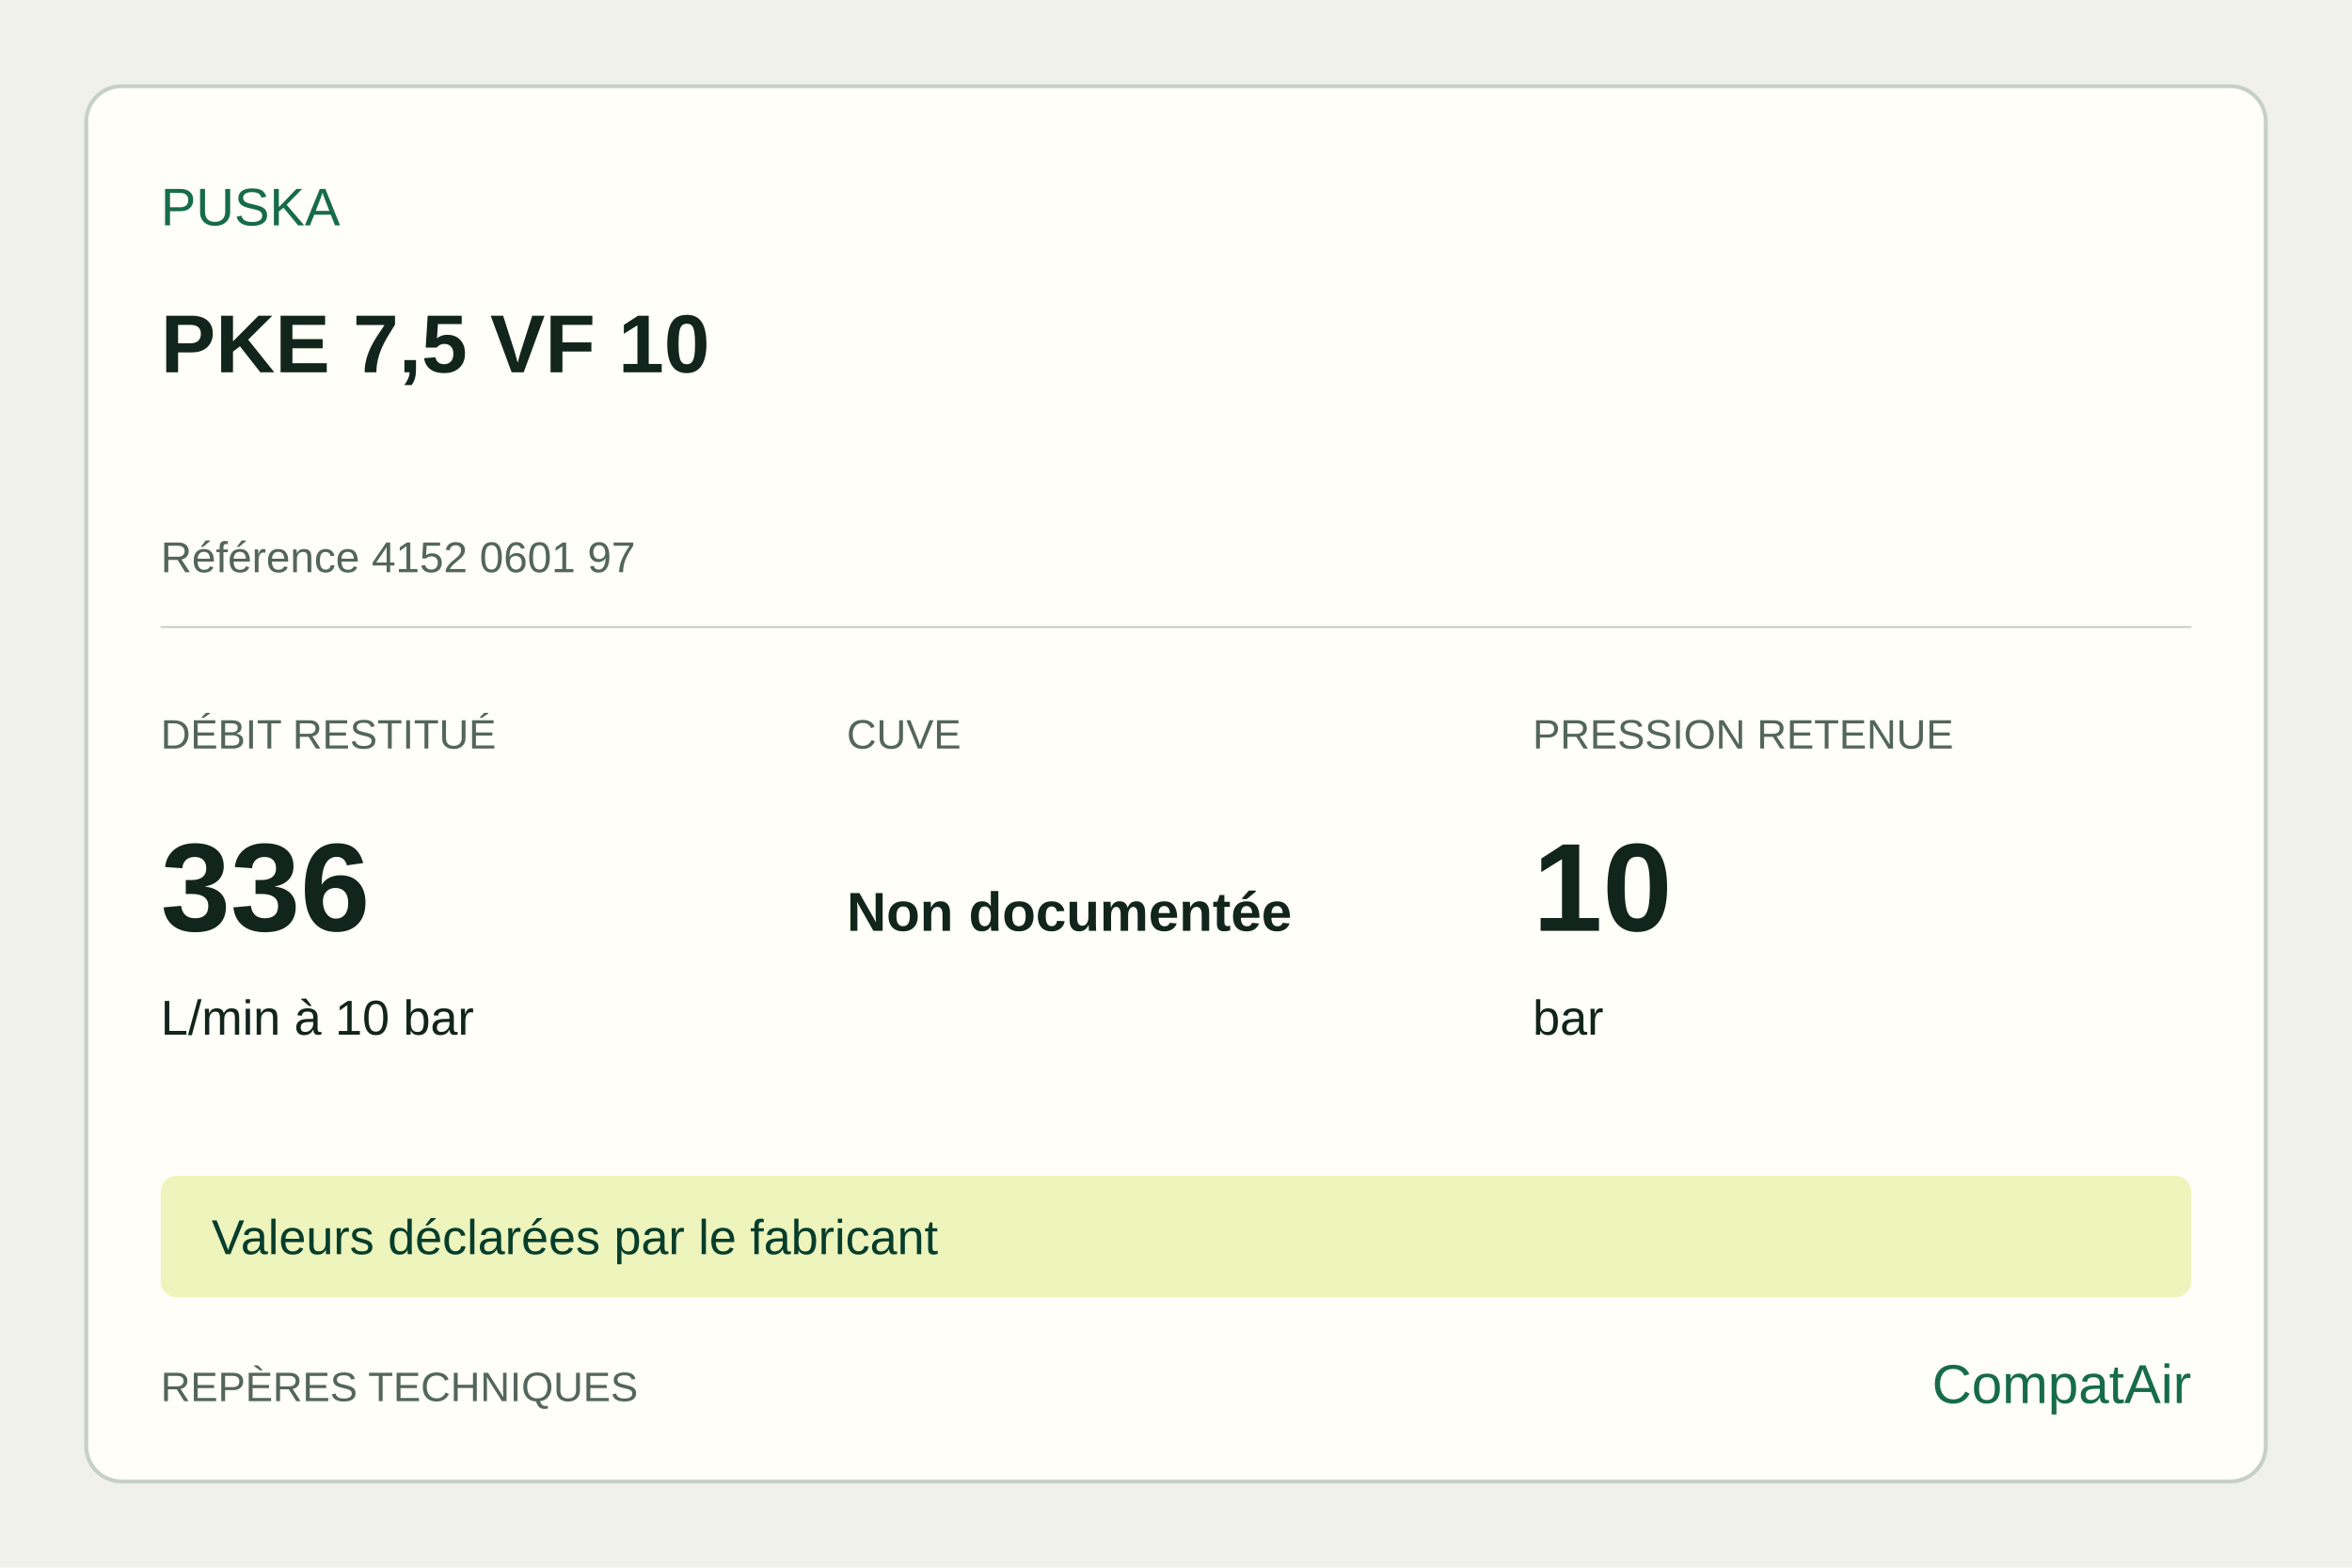
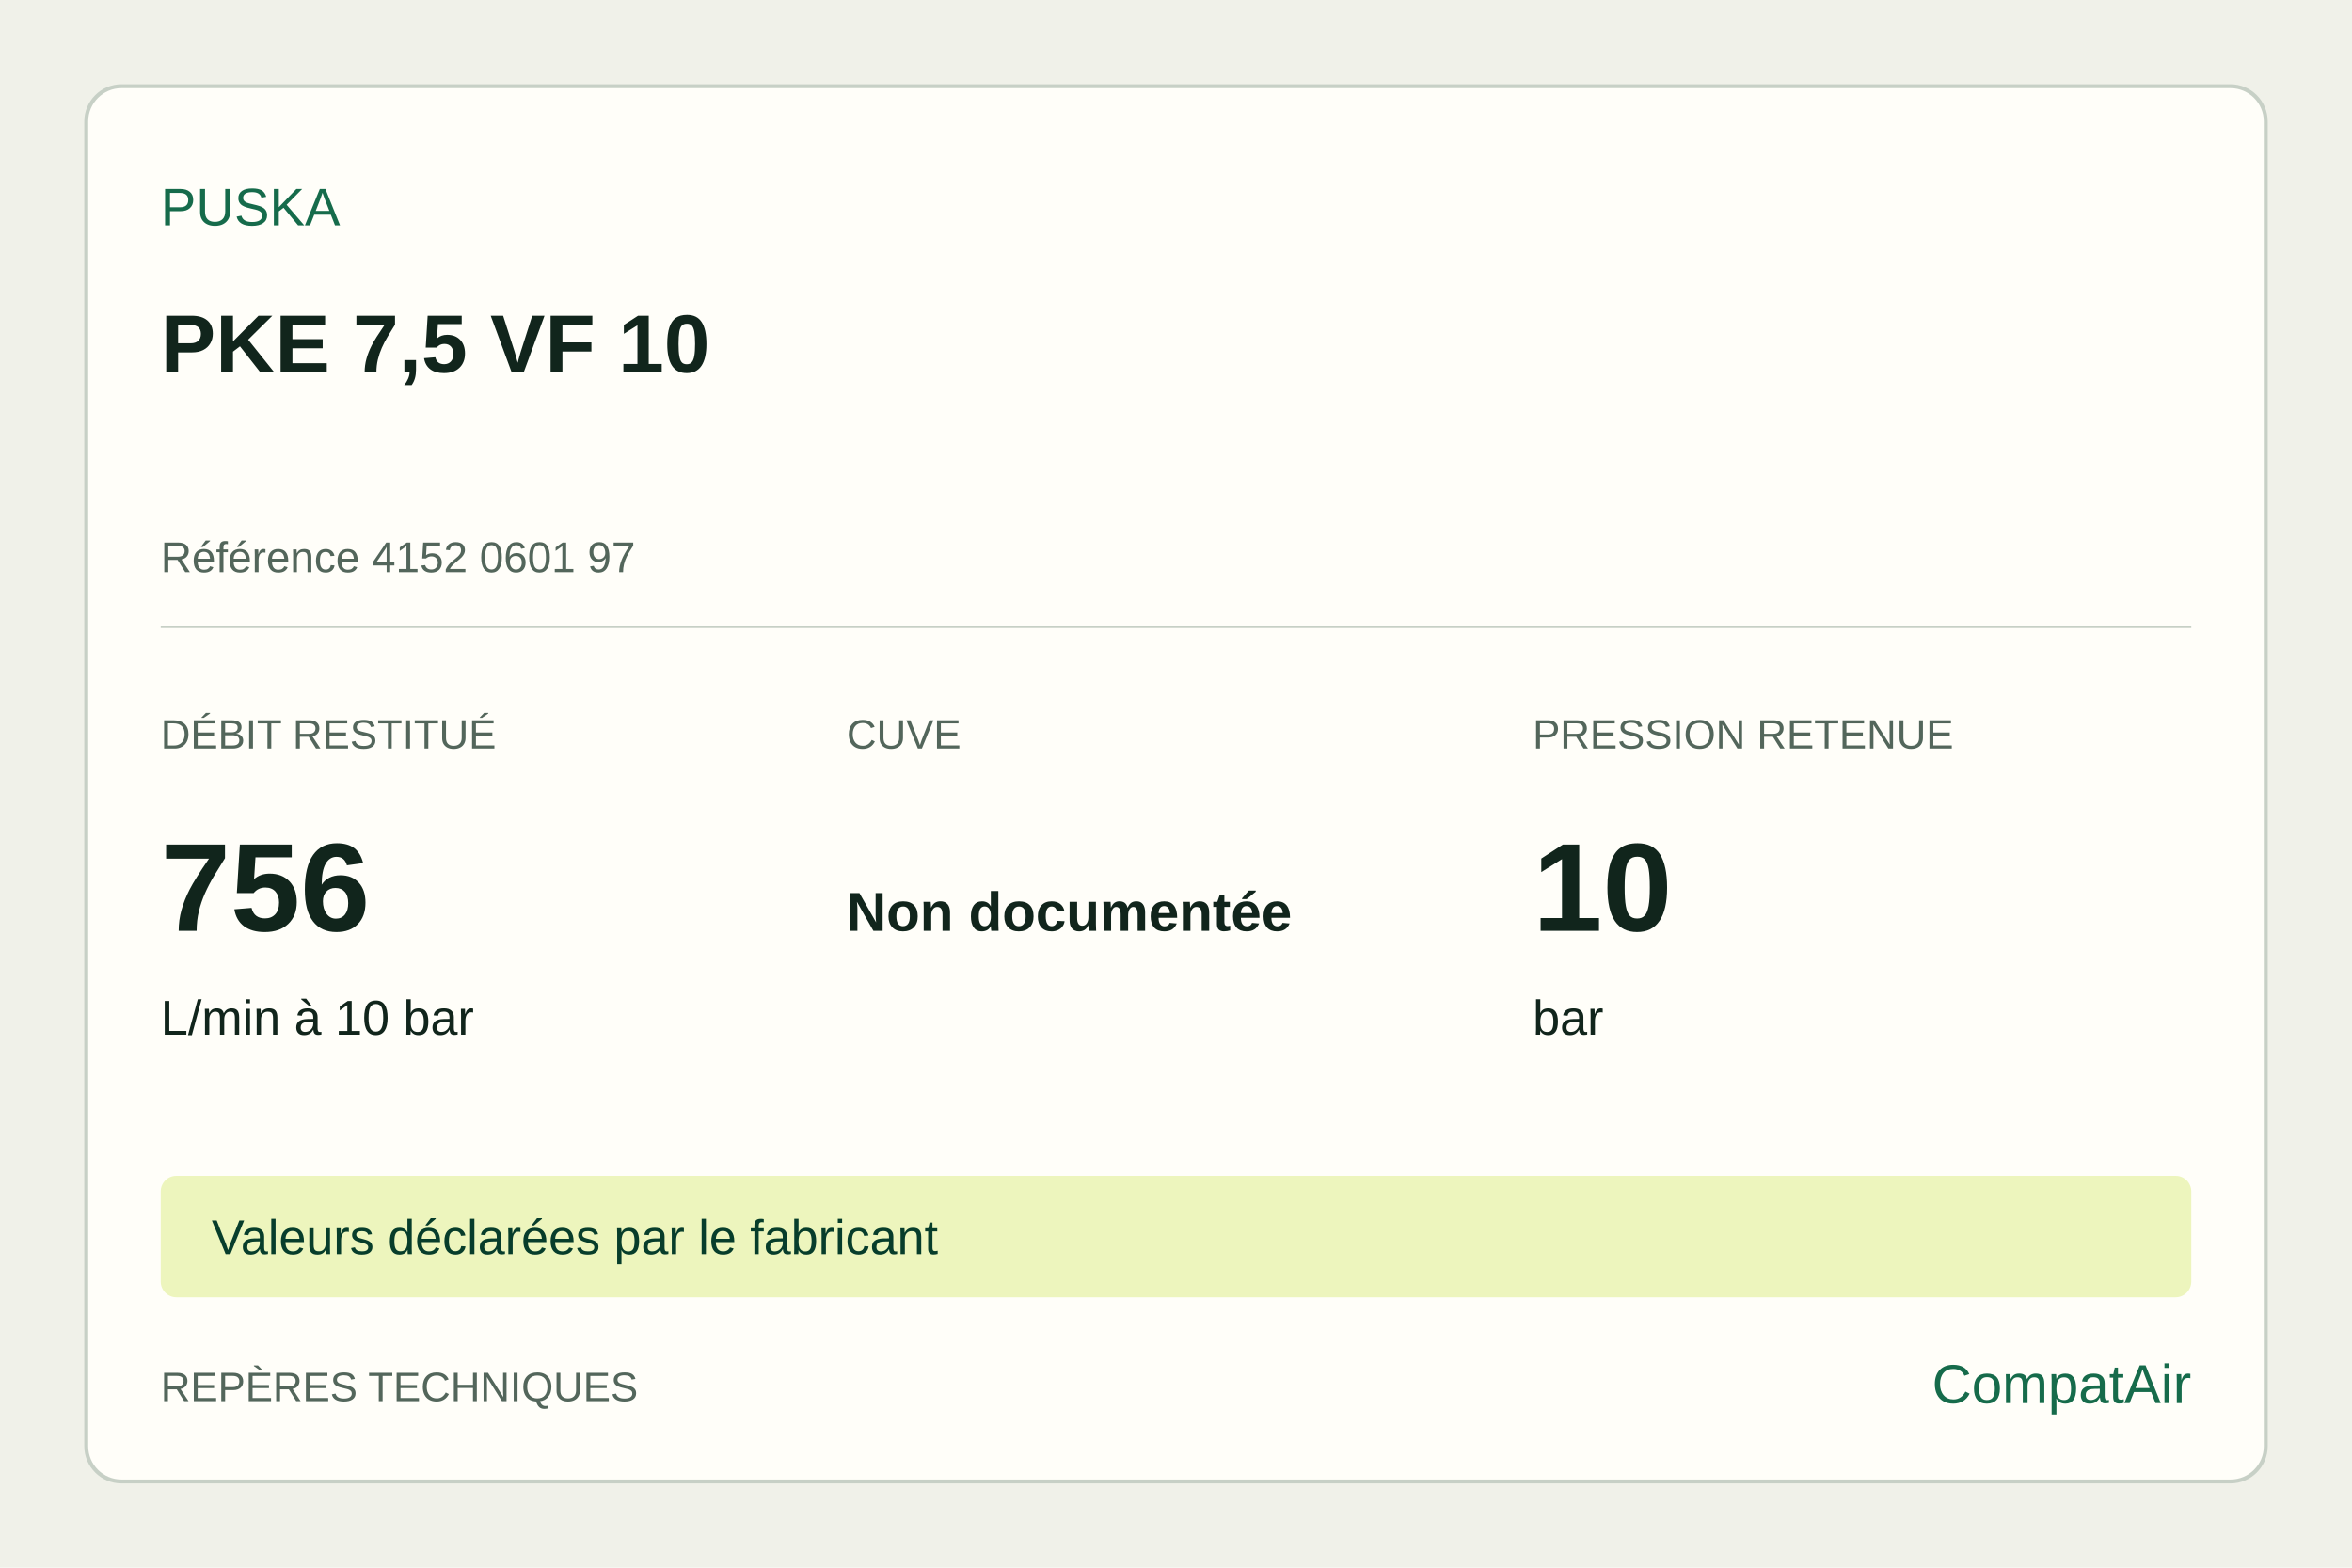
<svg xmlns="http://www.w3.org/2000/svg" width="1200" height="800" viewBox="0 0 1200 800">
  <rect width="1200" height="800" fill="#f0f1e9" />
  <rect x="44" y="44" width="1112" height="712" rx="18" fill="#fffef9" stroke="#c7d0c6" stroke-width="2" />
  <g font-family="Arial,sans-serif" fill="#11251c">
    <text x="82" y="115" font-size="27" fill="#166b4b">PUSKA</text>
    <text x="82" y="190" font-size="42" font-weight="700">PKE 7,5 VF 10</text>
    <text x="82" y="292" font-size="22" fill="#53665b">Référence 4152 0601 97</text>
    <line x1="82" y1="320" x2="1118" y2="320" stroke="#c7d0c6" />
    <text x="82" y="382" font-size="21" fill="#53665b">DÉBIT RESTITUÉ</text>
-     <text x="82" y="475" font-size="64" font-weight="700">336</text>
+     <text x="82" y="475" font-size="64" font-weight="700">756</text>
    <text x="82" y="528" font-size="25">L/min à 10 bar</text>
    <text x="432" y="382" font-size="21" fill="#53665b">CUVE</text>
    <text x="432" y="475" font-size="28" font-weight="700">Non documentée</text>
    <text x="432" y="528" font-size="25" />
    <text x="782" y="382" font-size="21" fill="#53665b">PRESSION RETENUE</text>
    <text x="782" y="475" font-size="64" font-weight="700">10</text>
    <text x="782" y="528" font-size="25">bar</text>
    <rect x="82" y="600" width="1036" height="62" rx="8" fill="#edf5bd" />
    <text x="108" y="640" font-size="25" fill="#073d2b">Valeurs déclarées par le fabricant</text>
    <text x="82" y="715" font-size="21" fill="#53665b">REPÈRES TECHNIQUES</text>
    <text x="1118" y="716" text-anchor="end" font-size="28" fill="#166b4b">CompatAir</text>
  </g>
</svg>
